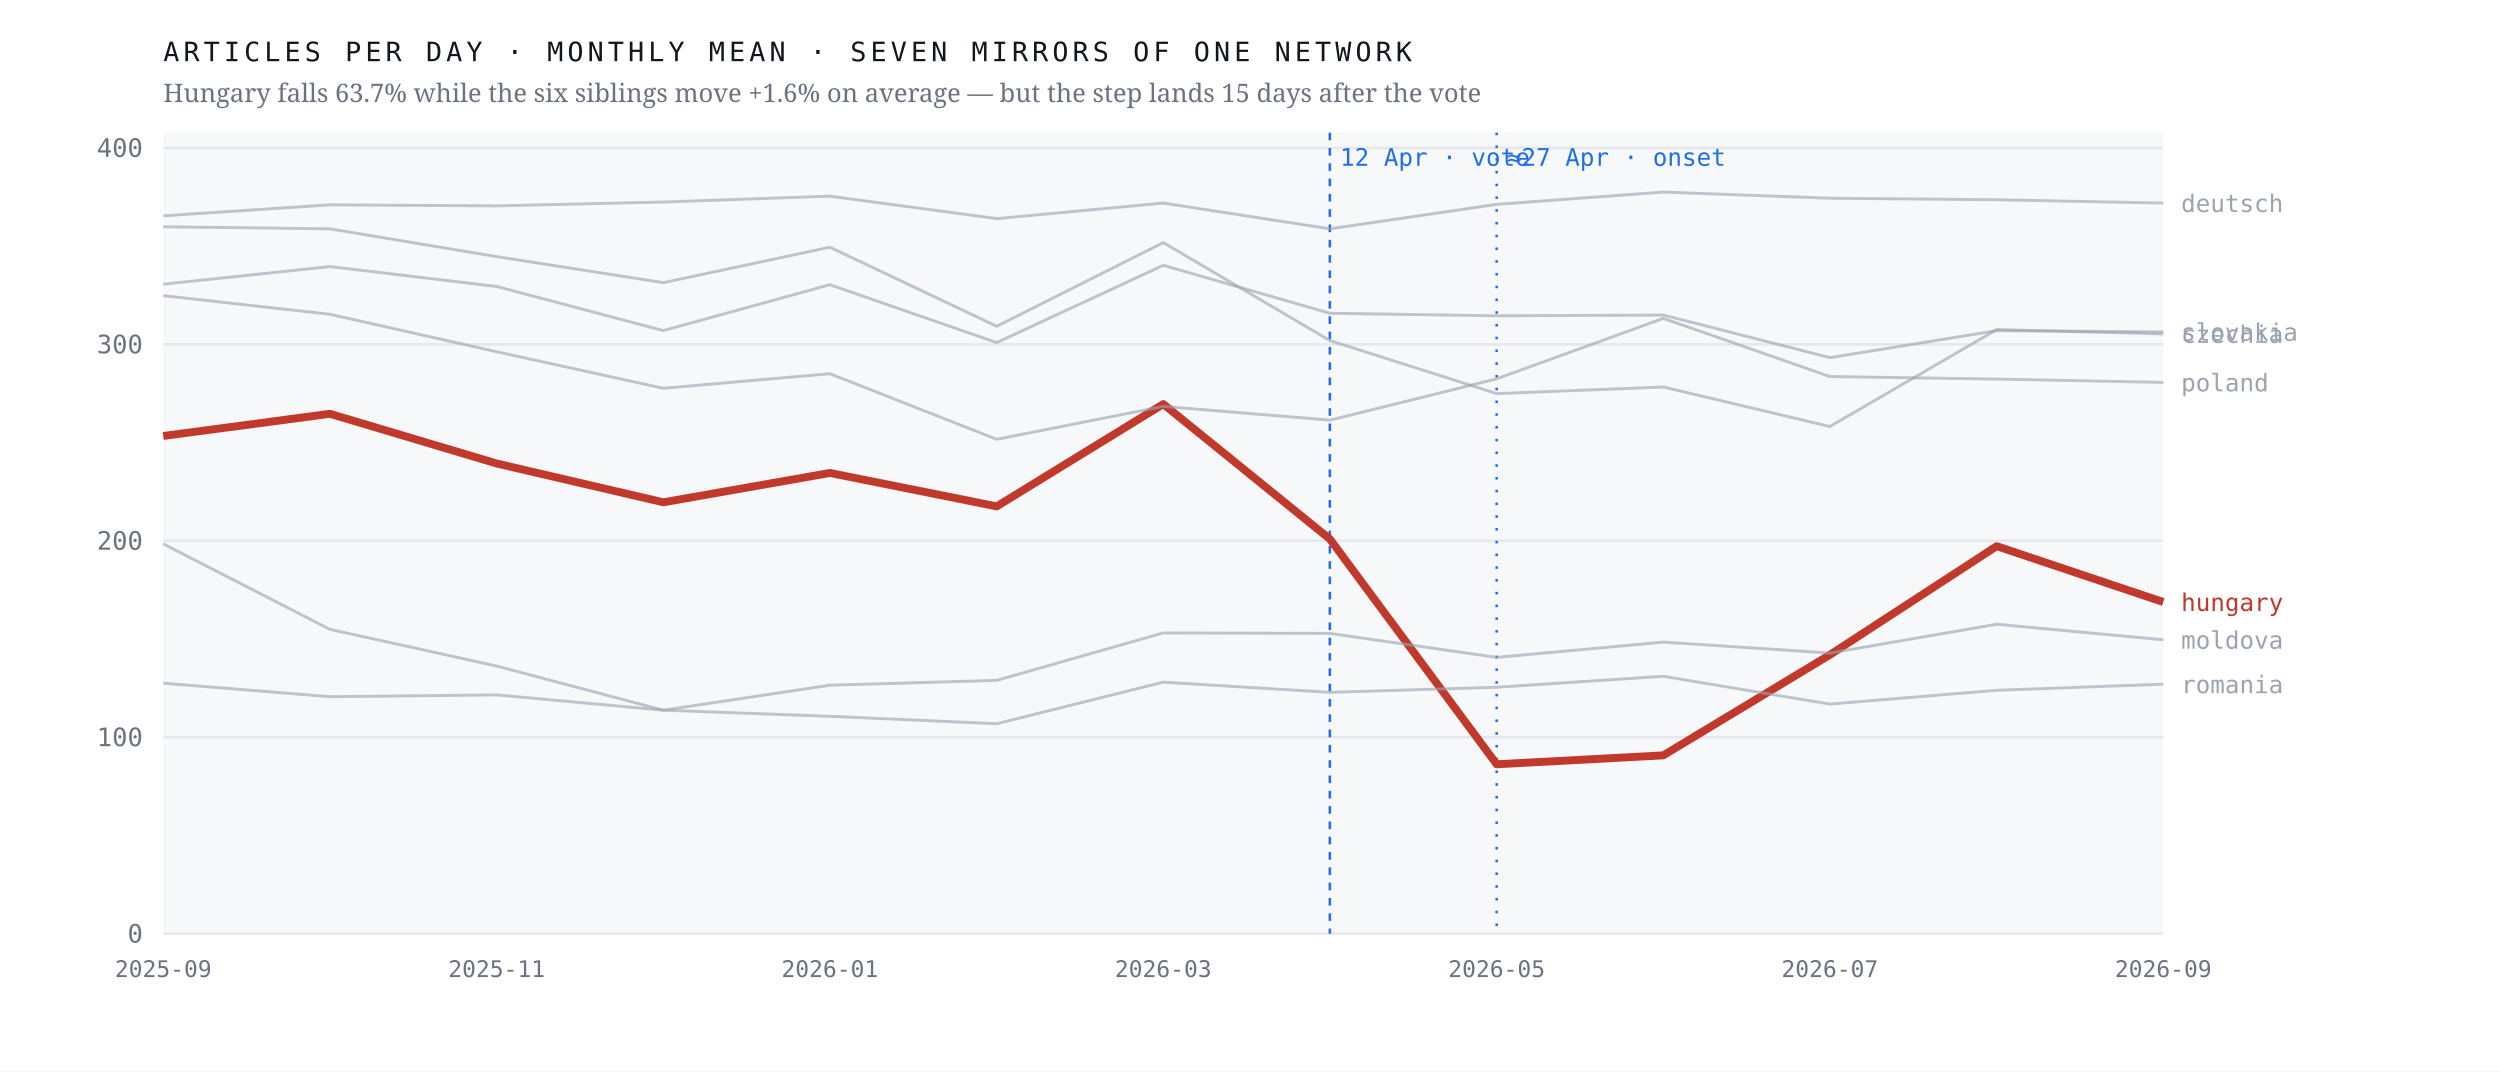
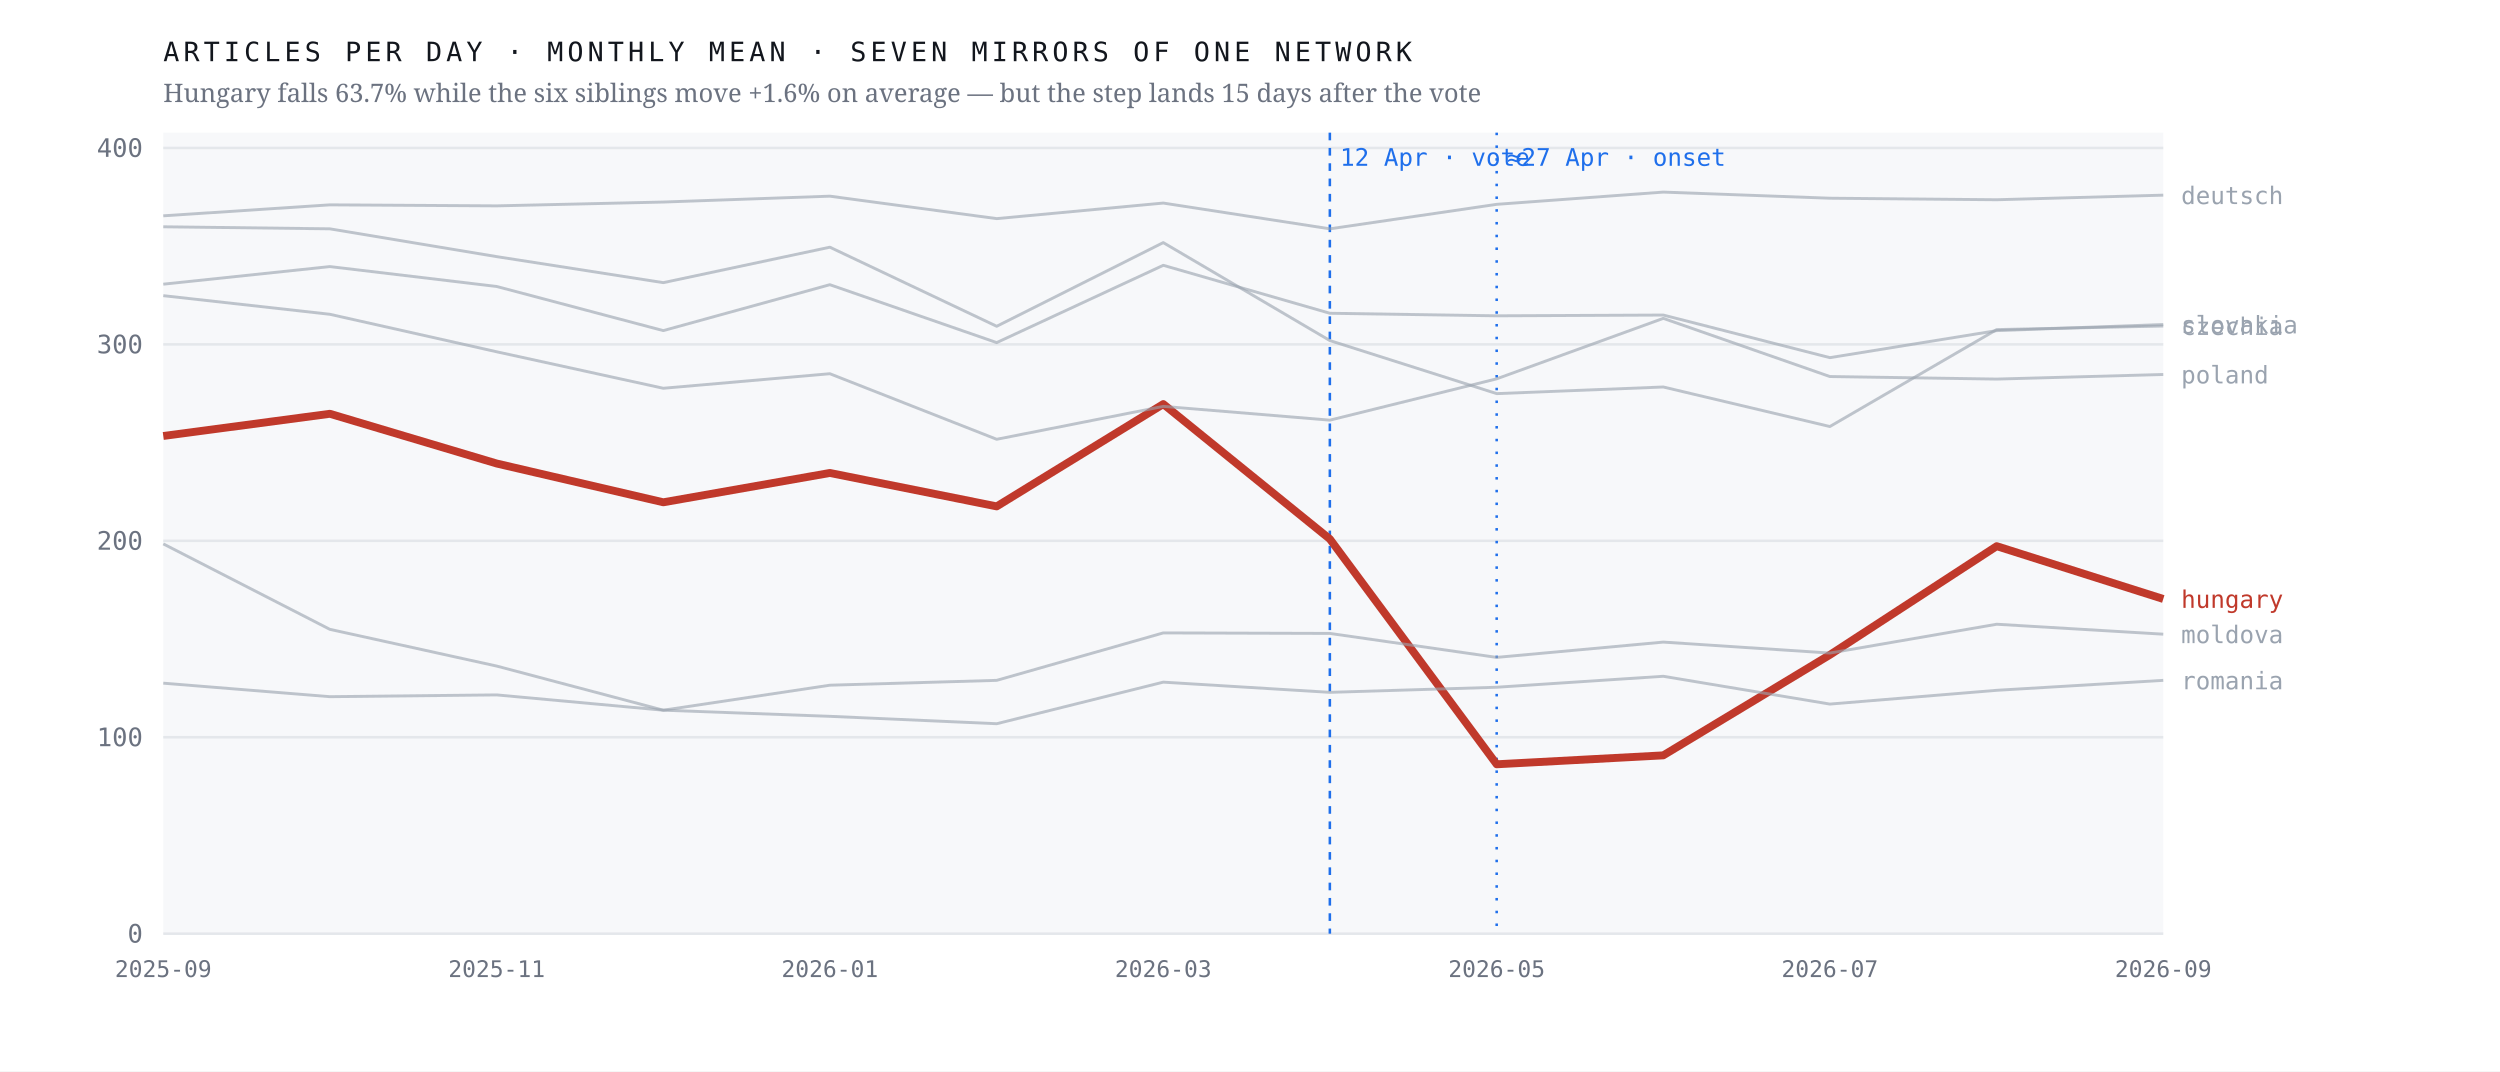
<svg xmlns="http://www.w3.org/2000/svg" viewBox="0 0 980 420" width="980" height="420" role="img" aria-label="Monthly output of seven mirrors of one network; the Hungarian line falls 63.7% after April 2026 while the six others hold roughly flat">
  <rect width="980" height="420" fill="#ffffff" />
  <rect x="64" y="52" width="784" height="314" fill="#f7f8fa" />
  <line x1="64" y1="366.0" x2="848" y2="366.0" stroke="#e4e7eb" stroke-width="1" />
  <text x="56.0" y="369.5" font-family="ui-monospace,'IBM Plex Mono',Menlo,monospace" font-size="10" font-weight="400" letter-spacing="0" fill="#6b7280" text-anchor="end">0</text>
  <line x1="64" y1="289.0" x2="848" y2="289.0" stroke="#e4e7eb" stroke-width="1" />
  <text x="56.0" y="292.5" font-family="ui-monospace,'IBM Plex Mono',Menlo,monospace" font-size="10" font-weight="400" letter-spacing="0" fill="#6b7280" text-anchor="end">100</text>
  <line x1="64" y1="212.0" x2="848" y2="212.0" stroke="#e4e7eb" stroke-width="1" />
  <text x="56.0" y="215.5" font-family="ui-monospace,'IBM Plex Mono',Menlo,monospace" font-size="10" font-weight="400" letter-spacing="0" fill="#6b7280" text-anchor="end">200</text>
  <line x1="64" y1="135.0" x2="848" y2="135.0" stroke="#e4e7eb" stroke-width="1" />
  <text x="56.0" y="138.5" font-family="ui-monospace,'IBM Plex Mono',Menlo,monospace" font-size="10" font-weight="400" letter-spacing="0" fill="#6b7280" text-anchor="end">300</text>
  <line x1="64" y1="58.0" x2="848" y2="58.0" stroke="#e4e7eb" stroke-width="1" />
  <text x="56.0" y="61.5" font-family="ui-monospace,'IBM Plex Mono',Menlo,monospace" font-size="10" font-weight="400" letter-spacing="0" fill="#6b7280" text-anchor="end">400</text>
  <line x1="521.3" y1="52" x2="521.3" y2="366" stroke="#1f6feb" stroke-width="1" stroke-dasharray="3 3" />
  <text x="525.3" y="65.0" font-family="ui-monospace,'IBM Plex Mono',Menlo,monospace" font-size="9.5" font-weight="400" letter-spacing="0" fill="#1f6feb" text-anchor="start">12 Apr · vote</text>
  <line x1="586.7" y1="52" x2="586.7" y2="366" stroke="#1f6feb" stroke-width="1" stroke-dasharray="1 4" />
  <text x="590.7" y="65.0" font-family="ui-monospace,'IBM Plex Mono',Menlo,monospace" font-size="9.5" font-weight="400" letter-spacing="0" fill="#1f6feb" text-anchor="start">≈27 Apr · onset</text>
-   <polyline points="64.0,170.9 129.3,162.2 194.7,181.7 260.0,196.9 325.3,185.4 390.7,198.5 456.0,158.4 521.3,211.3 586.7,299.6 652.0,296.1 717.3,256.7 782.7,214.1 848.0,236.0" fill="none" stroke="#c0392b" stroke-width="3.1" stroke-opacity="1" stroke-linejoin="round" />
-   <text x="855.0" y="239.5" font-family="ui-monospace,'IBM Plex Mono',Menlo,monospace" font-size="9.5" font-weight="500" letter-spacing="0" fill="#c0392b" text-anchor="start">hungary</text>
-   <polyline points="64.0,88.9 129.3,89.7 194.7,100.6 260.0,110.8 325.3,96.9 390.7,127.9 456.0,95.1 521.3,133.5 586.7,154.3 652.0,151.7 717.3,167.2 782.7,129.2 848.0,130.9" fill="none" stroke="#9aa3af" stroke-width="1.15" stroke-opacity="0.62" stroke-linejoin="round" />
-   <text x="855.0" y="134.4" font-family="ui-monospace,'IBM Plex Mono',Menlo,monospace" font-size="9.5" font-weight="400" letter-spacing="0" fill="#9aa3af" text-anchor="start">czechia</text>
-   <polyline points="64.0,84.6 129.3,80.3 194.7,80.7 260.0,79.2 325.3,76.9 390.7,85.7 456.0,79.6 521.3,89.7 586.7,80.1 652.0,75.3 717.3,77.7 782.7,78.3 848.0,79.6" fill="none" stroke="#9aa3af" stroke-width="1.15" stroke-opacity="0.62" stroke-linejoin="round" />
-   <text x="855.0" y="83.1" font-family="ui-monospace,'IBM Plex Mono',Menlo,monospace" font-size="9.5" font-weight="400" letter-spacing="0" fill="#9aa3af" text-anchor="start">deutsch</text>
-   <polyline points="64.0,213.2 129.3,246.7 194.7,261.1 260.0,278.4 325.3,268.6 390.7,266.7 456.0,248.1 521.3,248.3 586.7,257.7 652.0,251.7 717.3,256.0 782.7,244.7 848.0,250.8" fill="none" stroke="#9aa3af" stroke-width="1.15" stroke-opacity="0.62" stroke-linejoin="round" />
-   <text x="855.0" y="254.3" font-family="ui-monospace,'IBM Plex Mono',Menlo,monospace" font-size="9.5" font-weight="400" letter-spacing="0" fill="#9aa3af" text-anchor="start">moldova</text>
-   <polyline points="64.0,115.9 129.3,123.2 194.7,137.9 260.0,152.2 325.3,146.5 390.7,172.2 456.0,159.3 521.3,164.7 586.7,148.5 652.0,124.8 717.3,147.6 782.7,148.6 848.0,149.9" fill="none" stroke="#9aa3af" stroke-width="1.15" stroke-opacity="0.62" stroke-linejoin="round" />
-   <text x="855.0" y="153.4" font-family="ui-monospace,'IBM Plex Mono',Menlo,monospace" font-size="9.5" font-weight="400" letter-spacing="0" fill="#9aa3af" text-anchor="start">poland</text>
-   <polyline points="64.0,267.8 129.3,273.1 194.7,272.4 260.0,278.4 325.3,280.8 390.7,283.7 456.0,267.4 521.3,271.4 586.7,269.4 652.0,265.1 717.3,276.0 782.7,270.6 848.0,268.2" fill="none" stroke="#9aa3af" stroke-width="1.15" stroke-opacity="0.62" stroke-linejoin="round" />
-   <text x="855.0" y="271.7" font-family="ui-monospace,'IBM Plex Mono',Menlo,monospace" font-size="9.5" font-weight="400" letter-spacing="0" fill="#9aa3af" text-anchor="start">romania</text>
-   <polyline points="64.0,111.4 129.3,104.5 194.7,112.3 260.0,129.6 325.3,111.6 390.7,134.3 456.0,104.0 521.3,122.8 586.7,123.8 652.0,123.5 717.3,140.2 782.7,129.6 848.0,130.1" fill="none" stroke="#9aa3af" stroke-width="1.15" stroke-opacity="0.62" stroke-linejoin="round" />
-   <text x="855.0" y="133.6" font-family="ui-monospace,'IBM Plex Mono',Menlo,monospace" font-size="9.5" font-weight="400" letter-spacing="0" fill="#9aa3af" text-anchor="start">slovakia</text>
+   <polyline points="64.0,170.9 129.3,162.2 194.7,181.7 260.0,196.9 325.3,185.4 390.7,198.5 456.0,158.4 521.3,211.3 586.7,299.6 652.0,296.1 717.3,256.7 782.7,214.1 848.0,234.8" fill="none" stroke="#c0392b" stroke-width="3.1" stroke-opacity="1" stroke-linejoin="round" />
+   <text x="855.0" y="238.3" font-family="ui-monospace,'IBM Plex Mono',Menlo,monospace" font-size="9.5" font-weight="500" letter-spacing="0" fill="#c0392b" text-anchor="start">hungary</text>
+   <polyline points="64.0,88.9 129.3,89.7 194.7,100.6 260.0,110.8 325.3,96.9 390.7,127.9 456.0,95.1 521.3,133.5 586.7,154.3 652.0,151.7 717.3,167.2 782.7,129.2 848.0,127.8" fill="none" stroke="#9aa3af" stroke-width="1.15" stroke-opacity="0.62" stroke-linejoin="round" />
+   <text x="855.0" y="131.3" font-family="ui-monospace,'IBM Plex Mono',Menlo,monospace" font-size="9.5" font-weight="400" letter-spacing="0" fill="#9aa3af" text-anchor="start">czechia</text>
+   <polyline points="64.0,84.6 129.3,80.3 194.7,80.7 260.0,79.2 325.3,76.9 390.7,85.7 456.0,79.6 521.3,89.7 586.7,80.1 652.0,75.3 717.3,77.7 782.7,78.3 848.0,76.5" fill="none" stroke="#9aa3af" stroke-width="1.15" stroke-opacity="0.62" stroke-linejoin="round" />
+   <text x="855.0" y="80.0" font-family="ui-monospace,'IBM Plex Mono',Menlo,monospace" font-size="9.5" font-weight="400" letter-spacing="0" fill="#9aa3af" text-anchor="start">deutsch</text>
+   <polyline points="64.0,213.2 129.3,246.7 194.7,261.1 260.0,278.4 325.3,268.6 390.7,266.7 456.0,248.1 521.3,248.3 586.7,257.7 652.0,251.7 717.3,256.0 782.7,244.7 848.0,248.6" fill="none" stroke="#9aa3af" stroke-width="1.15" stroke-opacity="0.62" stroke-linejoin="round" />
+   <text x="855.0" y="252.1" font-family="ui-monospace,'IBM Plex Mono',Menlo,monospace" font-size="9.5" font-weight="400" letter-spacing="0" fill="#9aa3af" text-anchor="start">moldova</text>
+   <polyline points="64.0,115.9 129.3,123.2 194.7,137.9 260.0,152.2 325.3,146.5 390.7,172.2 456.0,159.3 521.3,164.7 586.7,148.5 652.0,124.8 717.3,147.6 782.7,148.6 848.0,146.8" fill="none" stroke="#9aa3af" stroke-width="1.15" stroke-opacity="0.62" stroke-linejoin="round" />
+   <text x="855.0" y="150.3" font-family="ui-monospace,'IBM Plex Mono',Menlo,monospace" font-size="9.5" font-weight="400" letter-spacing="0" fill="#9aa3af" text-anchor="start">poland</text>
+   <polyline points="64.0,267.8 129.3,273.1 194.7,272.4 260.0,278.4 325.3,280.8 390.7,283.7 456.0,267.4 521.3,271.4 586.7,269.4 652.0,265.1 717.3,276.0 782.7,270.6 848.0,266.7" fill="none" stroke="#9aa3af" stroke-width="1.15" stroke-opacity="0.62" stroke-linejoin="round" />
+   <text x="855.0" y="270.2" font-family="ui-monospace,'IBM Plex Mono',Menlo,monospace" font-size="9.5" font-weight="400" letter-spacing="0" fill="#9aa3af" text-anchor="start">romania</text>
+   <polyline points="64.0,111.4 129.3,104.5 194.7,112.3 260.0,129.6 325.3,111.6 390.7,134.3 456.0,104.0 521.3,122.8 586.7,123.8 652.0,123.5 717.3,140.2 782.7,129.6 848.0,127.2" fill="none" stroke="#9aa3af" stroke-width="1.15" stroke-opacity="0.62" stroke-linejoin="round" />
+   <text x="855.0" y="130.7" font-family="ui-monospace,'IBM Plex Mono',Menlo,monospace" font-size="9.5" font-weight="400" letter-spacing="0" fill="#9aa3af" text-anchor="start">slovakia</text>
  <text x="64.0" y="383.0" font-family="ui-monospace,'IBM Plex Mono',Menlo,monospace" font-size="9" font-weight="400" letter-spacing="0" fill="#6b7280" text-anchor="middle">2025-09</text>
  <text x="194.7" y="383.0" font-family="ui-monospace,'IBM Plex Mono',Menlo,monospace" font-size="9" font-weight="400" letter-spacing="0" fill="#6b7280" text-anchor="middle">2025-11</text>
  <text x="325.3" y="383.0" font-family="ui-monospace,'IBM Plex Mono',Menlo,monospace" font-size="9" font-weight="400" letter-spacing="0" fill="#6b7280" text-anchor="middle">2026-01</text>
  <text x="456.0" y="383.0" font-family="ui-monospace,'IBM Plex Mono',Menlo,monospace" font-size="9" font-weight="400" letter-spacing="0" fill="#6b7280" text-anchor="middle">2026-03</text>
  <text x="586.7" y="383.0" font-family="ui-monospace,'IBM Plex Mono',Menlo,monospace" font-size="9" font-weight="400" letter-spacing="0" fill="#6b7280" text-anchor="middle">2026-05</text>
  <text x="717.3" y="383.0" font-family="ui-monospace,'IBM Plex Mono',Menlo,monospace" font-size="9" font-weight="400" letter-spacing="0" fill="#6b7280" text-anchor="middle">2026-07</text>
  <text x="848.0" y="383.0" font-family="ui-monospace,'IBM Plex Mono',Menlo,monospace" font-size="9" font-weight="400" letter-spacing="0" fill="#6b7280" text-anchor="middle">2026-09</text>
  <text x="64.0" y="24.0" font-family="ui-monospace,'IBM Plex Mono',Menlo,monospace" font-size="10.5" font-weight="400" letter-spacing="1.6" fill="#12161d" text-anchor="start">ARTICLES PER DAY · MONTHLY MEAN · SEVEN MIRRORS OF ONE NETWORK</text>
  <text x="64.0" y="40.0" font-family="'Newsreader',Georgia,serif" font-size="10" font-weight="400" letter-spacing="0" fill="#6b7280" text-anchor="start">Hungary falls 63.7% while the six siblings move +1.6% on average — but the step lands 15 days after the vote</text>
</svg>
